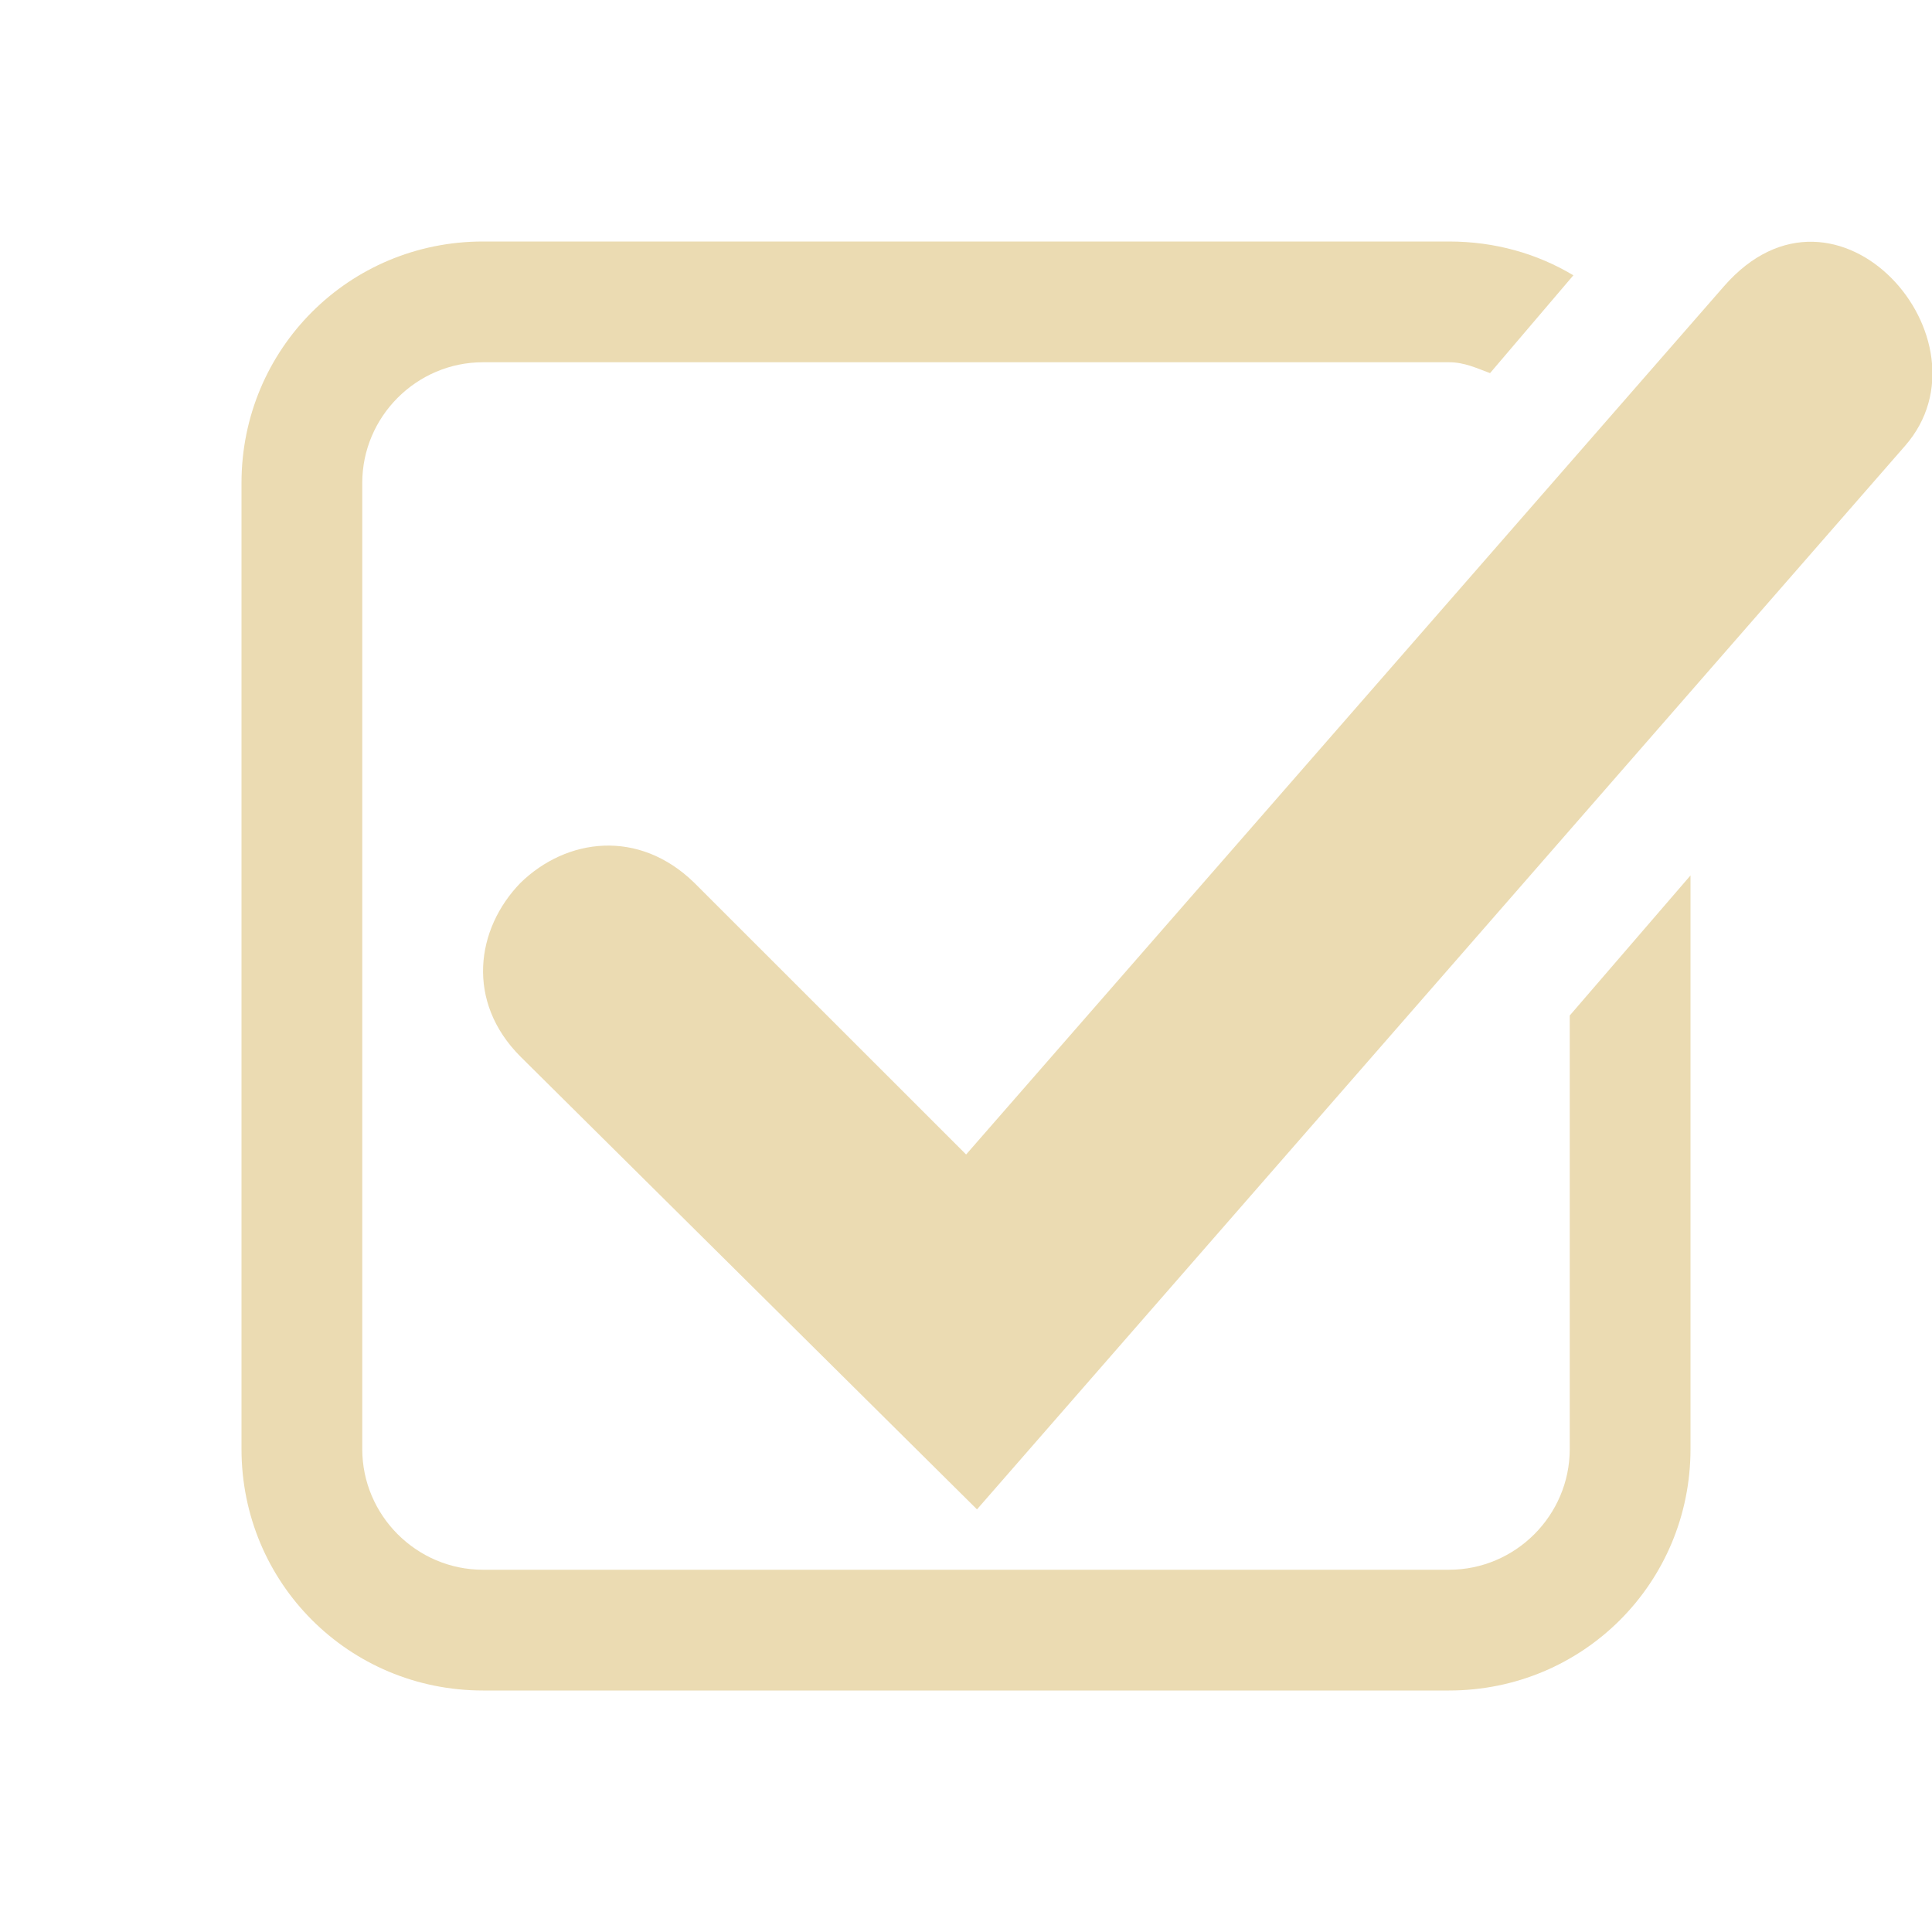
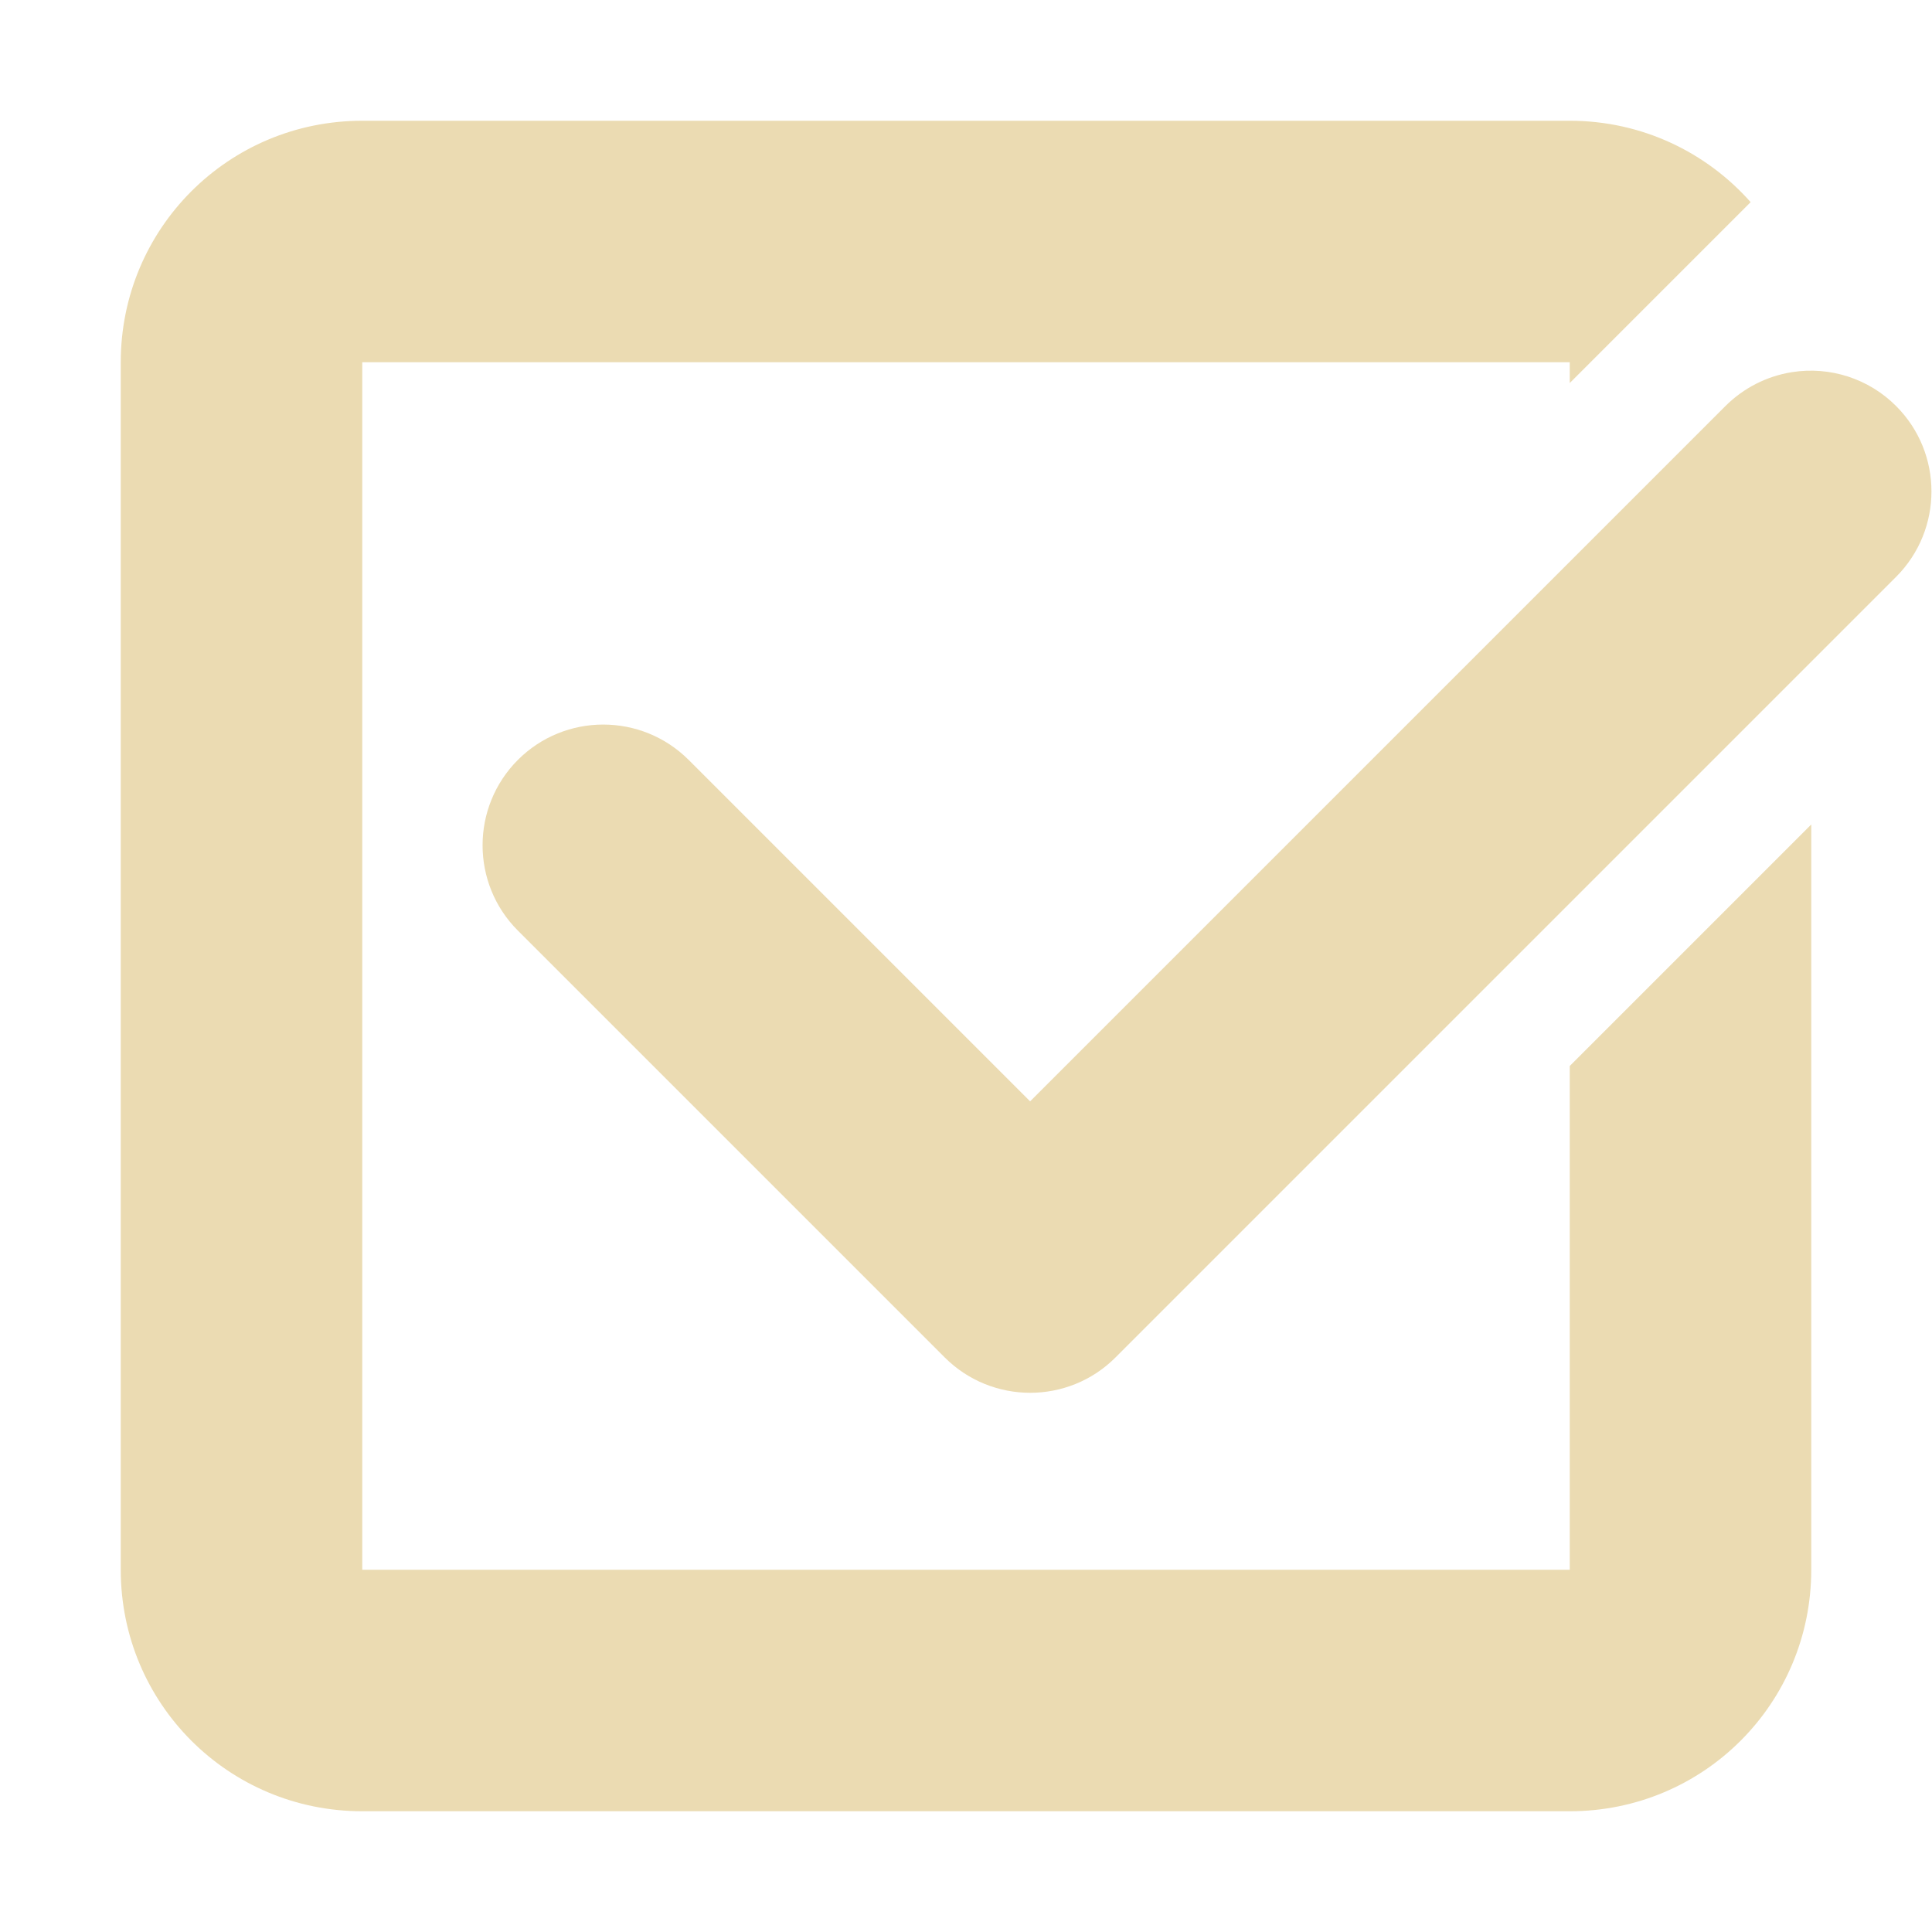
<svg xmlns="http://www.w3.org/2000/svg" width="16" height="16" version="1.1">
-   <path style="fill:#ebdbb2" d="M 4,2 C 2.89,2 2,2.89 2,4 V 12 C 2,13.11 2.89,14 4,14 H 12 C 13.11,14 14,13.11 14,12 V 7.25 L 13,8.41 V 12 C 13,12.55 12.55,13 12,13 H 4 C 3.45,13 3,12.55 3,12 V 4 C 3,3.45 3.45,3 4,3 H 12 C 12.13,3 12.23,3.05 12.34,3.09 L 13.03,2.28 C 12.73,2.1 12.38,2 12,2 Z" />
-   <path style="fill:#ebdbb2" d="M 14.278,2.37 8.001,9.561 5.75,7.311 C 5.289,6.861 4.691,6.941 4.311,7.311 3.941,7.691 3.855,8.295 4.311,8.751 L 8.091,12.5 15.778,3.691 C 16.537,2.821 15.214,1.299 14.278,2.37 Z" />
+   <defs>
+     <style id="current-color-scheme" type="text/css">.ColorScheme-Text { color:#ebdbb2; } .ColorScheme-Highlight { color:#458588; } .ColorScheme-NeutralText { color:#fe8019; } .ColorScheme-PositiveText { color:#689d6a; } .ColorScheme-NegativeText { color:#fb4934; }</style>
+   </defs>
+   <path class="ColorScheme-Text" d="m3 1c-1.108 0-2 0.892-2 2v10c0 1.108 0.892 2 2 2h10c1.108 0 2-0.892 2-2v-6.172l-2 2v4.172h-10v-10h10v0.172l1.498-1.498c-0.366-0.413-0.9-0.674-1.498-0.674zm11.84 2.082c-0.209 0.033-0.402 0.132-0.551 0.281l-5.758 5.758-2.828-2.828c-0.391-0.39-1.024-0.39-1.414 0-0.39 0.391-0.39 1.024 0 1.414l3.535 3.535c0.391 0.39 1.024 0.39 1.414 0l6.465-6.465c0.39-0.391 0.39-1.024 0-1.414-0.226-0.227-0.547-0.331-0.863-0.281z" fill="currentColor" />
</svg>
